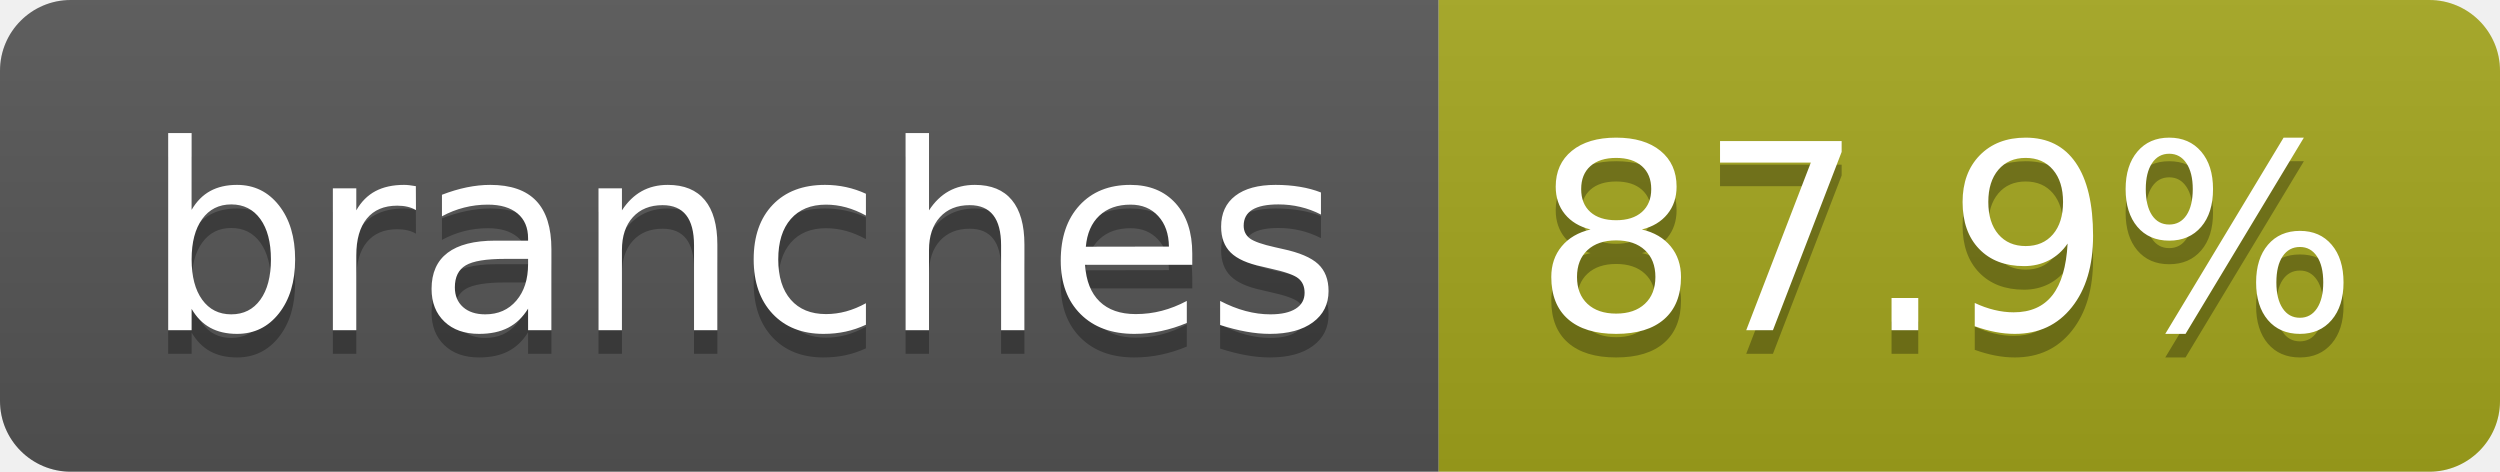
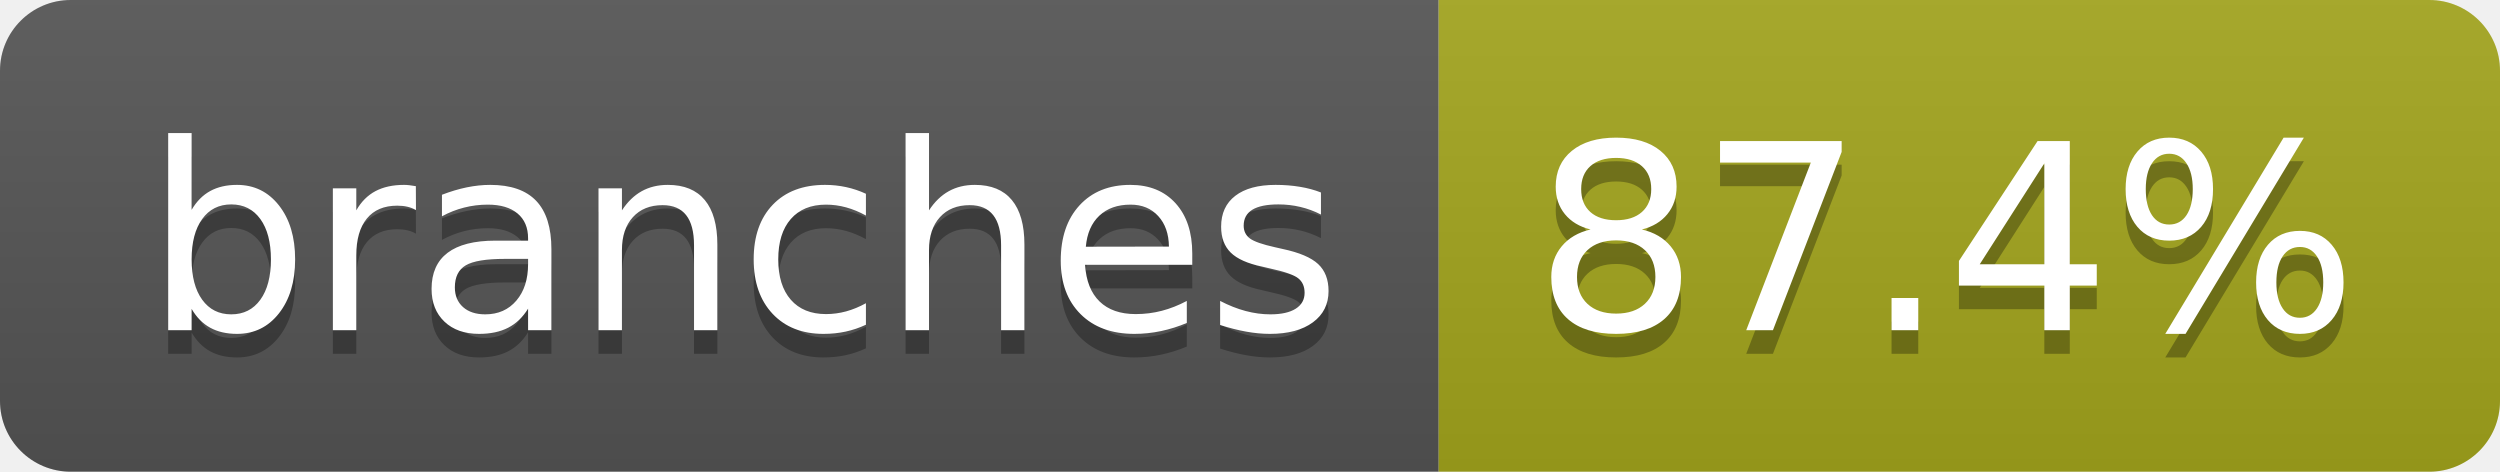
- <svg xmlns="http://www.w3.org/2000/svg" width="106" height="20" role="img" aria-label="branches: 87.9%">
+ <svg xmlns="http://www.w3.org/2000/svg" width="106" height="20" role="img" aria-label="branches: 87.4%">
  <linearGradient id="s" x2="0" y2="100%">
    <stop offset="0" stop-color="#bbb" stop-opacity=".1" />
    <stop offset="1" stop-opacity=".1" />
  </linearGradient>
  <clipPath id="r">
    <rect width="106" height="20" rx="3" fill="#fff" />
  </clipPath>
  <g clip-path="url(#r)">
    <rect width="61" height="20" fill="#555" />
    <rect x="61" width="45" height="20" fill="#a4a61d" />
    <rect width="106" height="20" fill="url(#s)" />
  </g>
  <g fill="#fff" text-anchor="middle" font-family="Verdana,Geneva,DejaVu Sans,sans-serif" text-rendering="geometricPrecision" font-size="110">
    <text aria-hidden="true" x="315" y="150" fill="#010101" fill-opacity=".3" transform="scale(.1)" textLength="507">branches</text>
    <text x="315" y="140" transform="scale(.1)" fill="#fff" textLength="507">branches</text>
-     <text aria-hidden="true" x="825" y="150" fill="#010101" fill-opacity=".3" transform="scale(.1)" textLength="350">87.9%</text>
-     <text x="825" y="140" transform="scale(.1)" fill="#fff" textLength="350">87.9%</text>
+     <text aria-hidden="true" x="825" y="150" fill="#010101" fill-opacity=".3" transform="scale(.1)" textLength="350">87.4%</text>
+     <text x="825" y="140" transform="scale(.1)" fill="#fff" textLength="350">87.4%</text>
  </g>
</svg>
